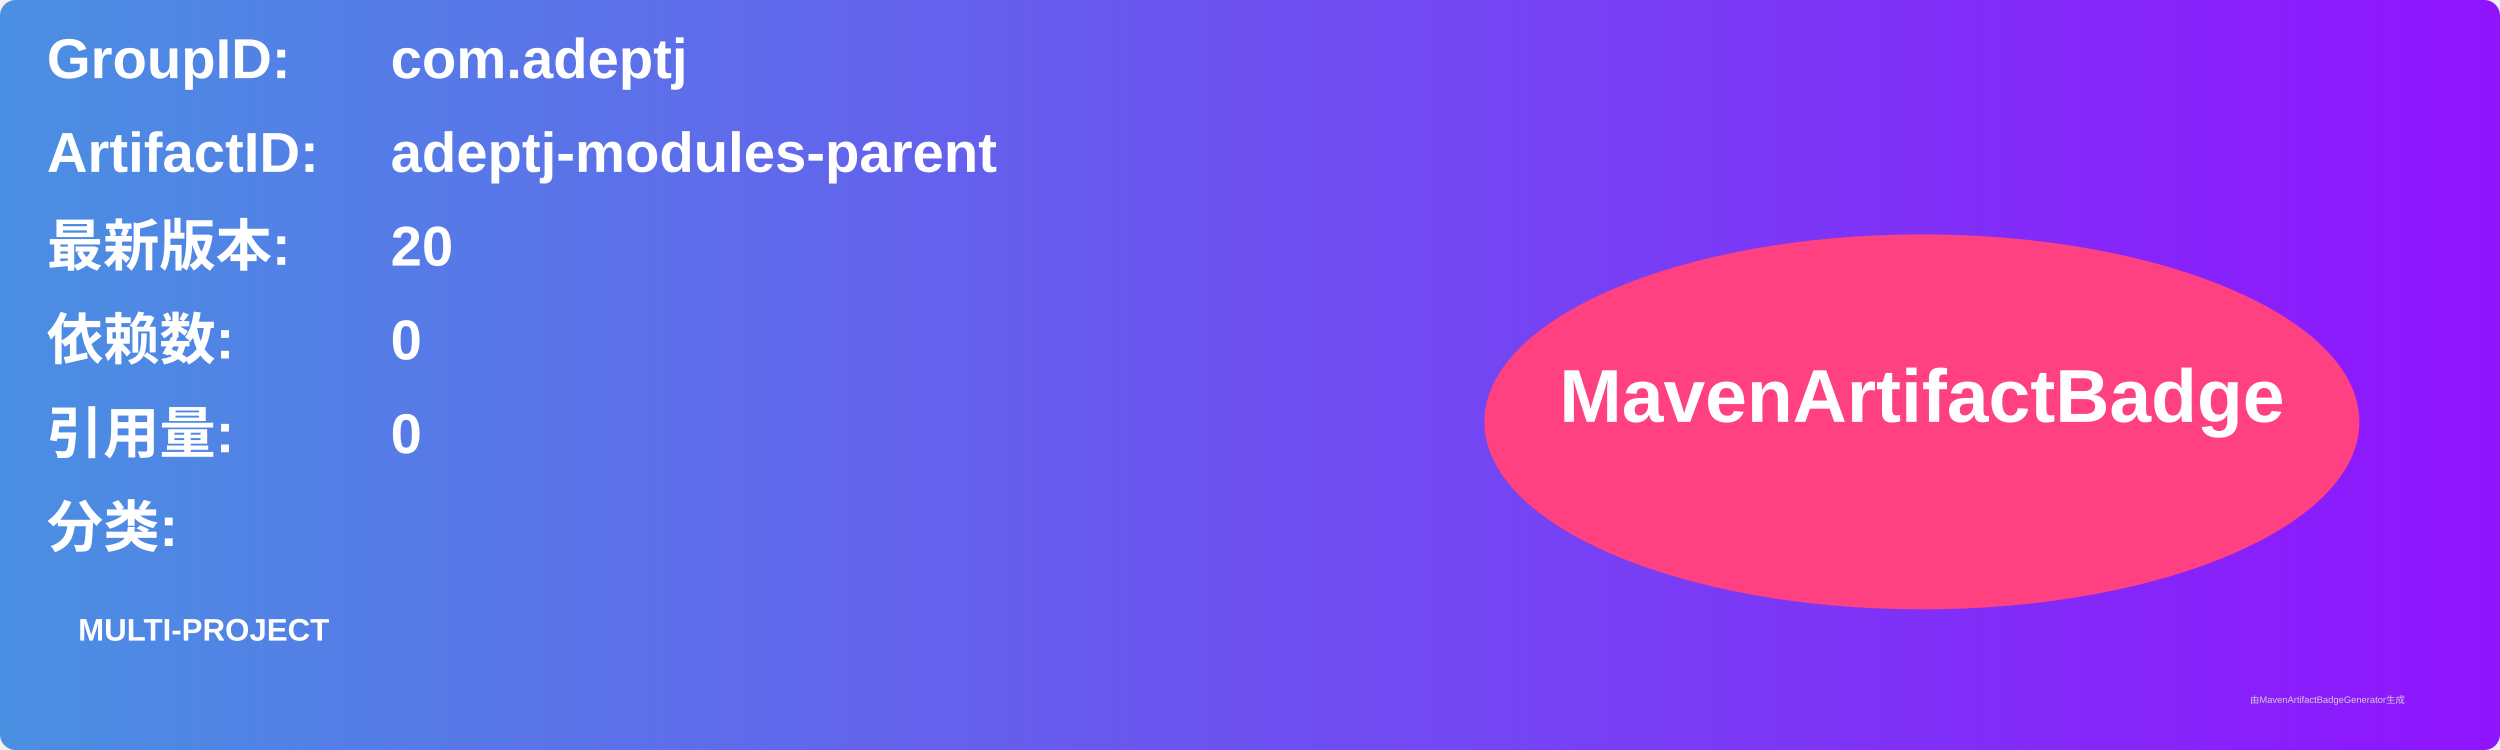
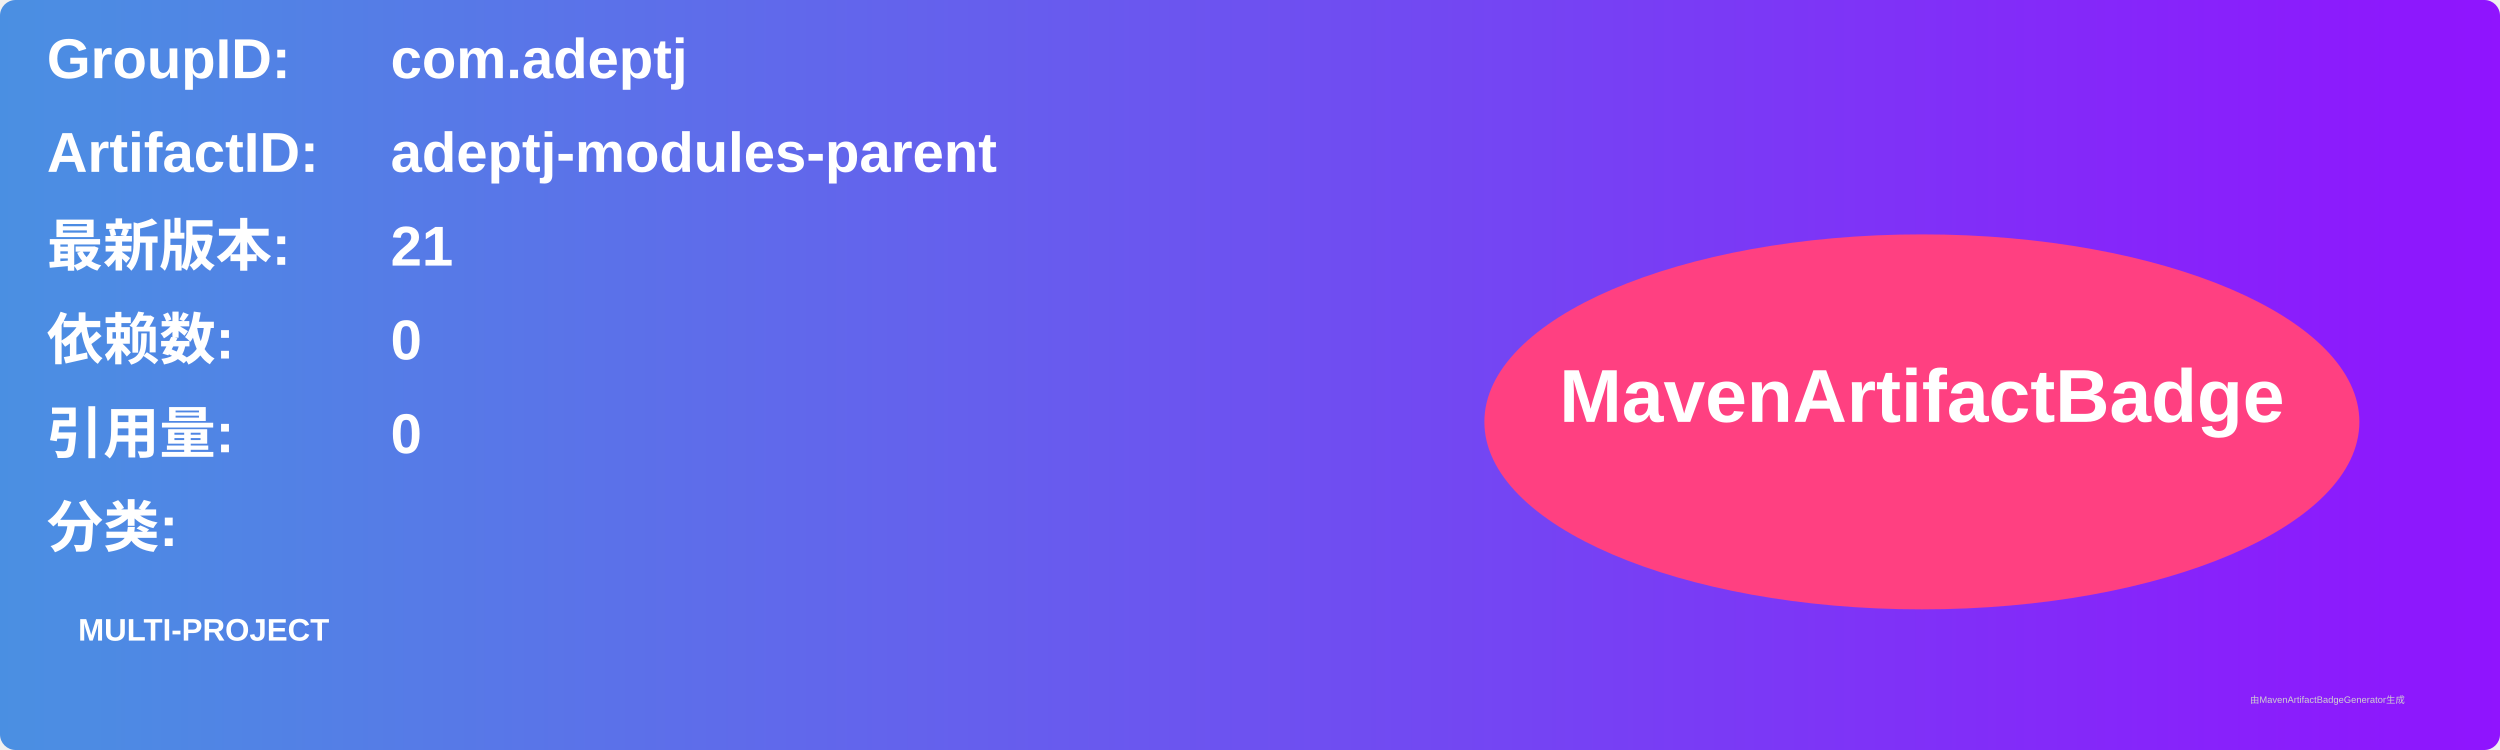
<svg xmlns="http://www.w3.org/2000/svg" width="800" height="240" viewBox="0 0 800 240">
  <linearGradient id="grad" x1="0%" y1="0%" x2="100%" y2="0%">
    <stop offset="0%" stop-color="#4a90e2" />
    <stop offset="100%" stop-color="#9013fe" />
  </linearGradient>
  <rect width="100%" height="100%" rx="5" ry="5" fill="url(#grad)" />
  <g transform="translate(15, 15)">
    <text x="0" y="10" font-family="Arial" font-size="18" fill="white" font-weight="bold" width="260">GroupID:</text>
    <text x="110" y="10" font-family="Arial" font-size="18" fill="white" font-weight="bold" width="460">com.adeptj</text>
    <text x="0" y="40" font-family="Arial" font-size="18" fill="white" font-weight="bold" width="260">ArtifactID:</text>
    <text x="110" y="40" font-family="Arial" font-size="18" fill="white" font-weight="bold" width="460">adeptj-modules-parent</text>
    <text x="0" y="70" font-family="Arial" font-size="18" fill="white" font-weight="bold">最新版本:</text>
    <text x="110" y="70" font-family="Arial" font-size="18" fill="white" font-weight="bold">
-       <tspan font-weight="bold">20</tspan>
+       <tspan font-weight="bold">21</tspan>
    </text>
    <text x="0" y="100" font-family="Arial" font-size="18" fill="white" font-weight="bold">依赖数: </text>
    <text x="110" y="100" font-family="Arial" font-size="18" fill="white">
      <tspan font-weight="bold">0</tspan>
    </text>
    <text x="0" y="130" font-family="Arial" font-size="18" fill="white" font-weight="bold">引用量: </text>
    <text x="110" y="130" font-family="Arial" font-size="18" fill="white">
      <tspan font-weight="bold">0</tspan>
    </text>
    <text x="0" y="160" font-family="Arial" font-size="18" fill="white" font-weight="bold">分类:</text>
    <text x="10" y="190" font-family="Arial" font-size="10" fill="white">
      <tspan font-weight="bold">MULTI-PROJECT</tspan>
    </text>
    <ellipse cx="600" cy="120" rx="140" ry="60" fill="#ff4081" />
    <text x="600" y="120" text-anchor="middle" font-family="Arial" font-size="24" fill="white" font-weight="bold">MavenArtifactBadge</text>
  </g>
  <text x="720" y="225" font-family="Arial" font-size="3" fill="#d0d0d0">由MavenArtifactBadgeGenerator生成</text>
</svg>
